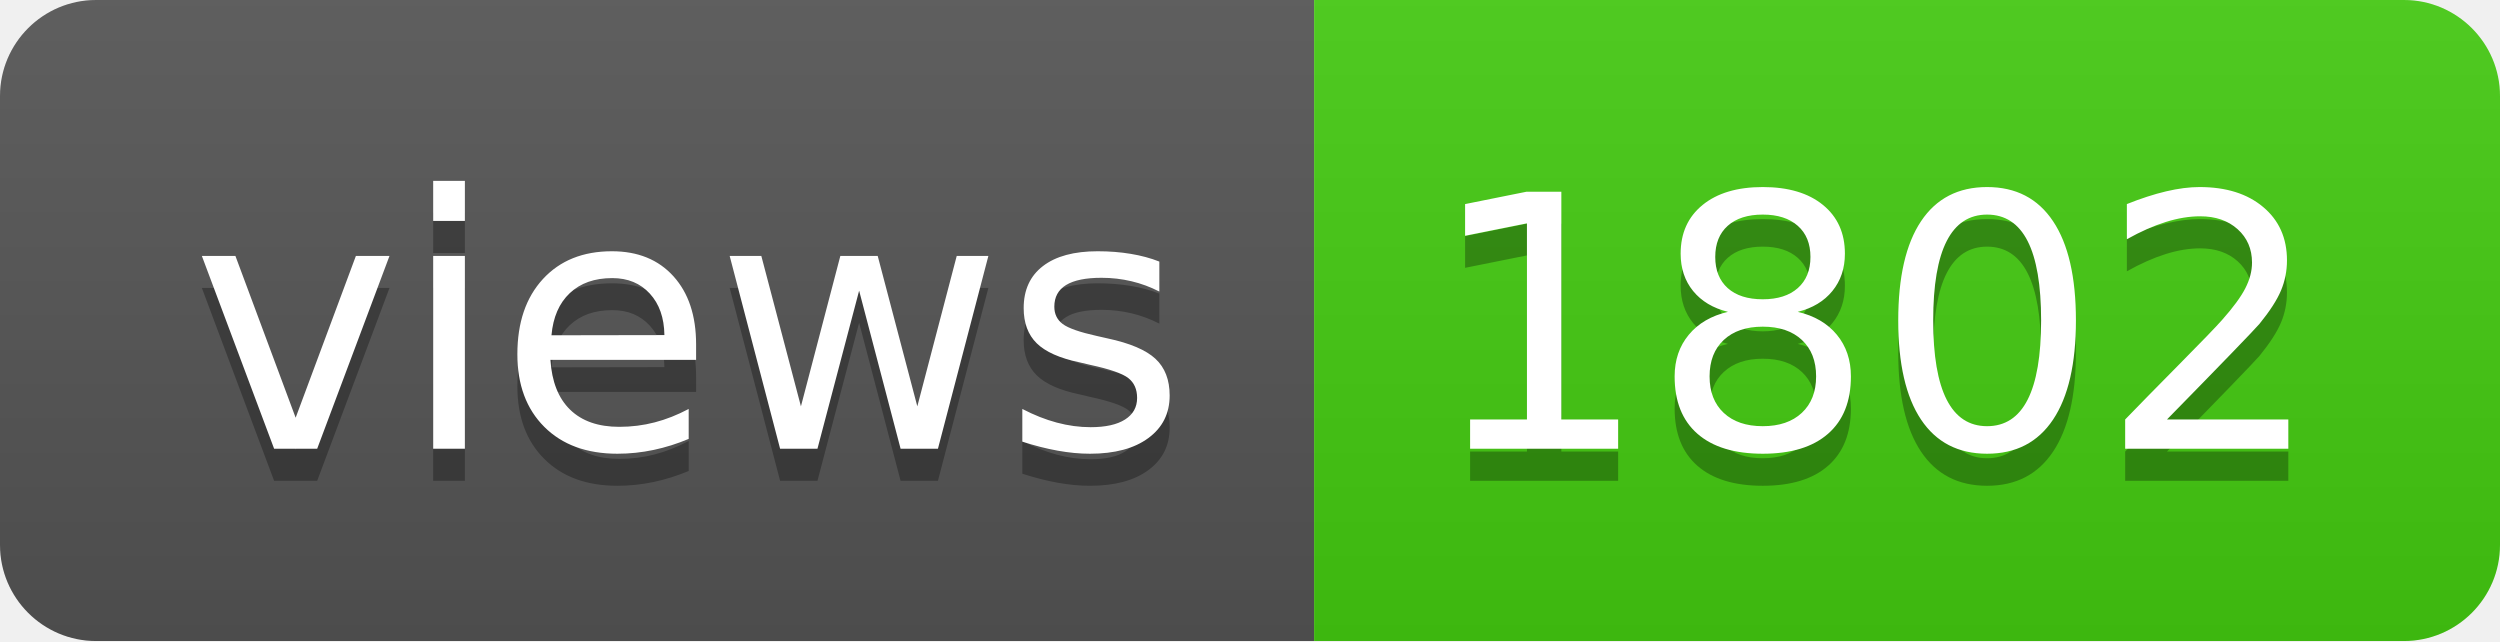
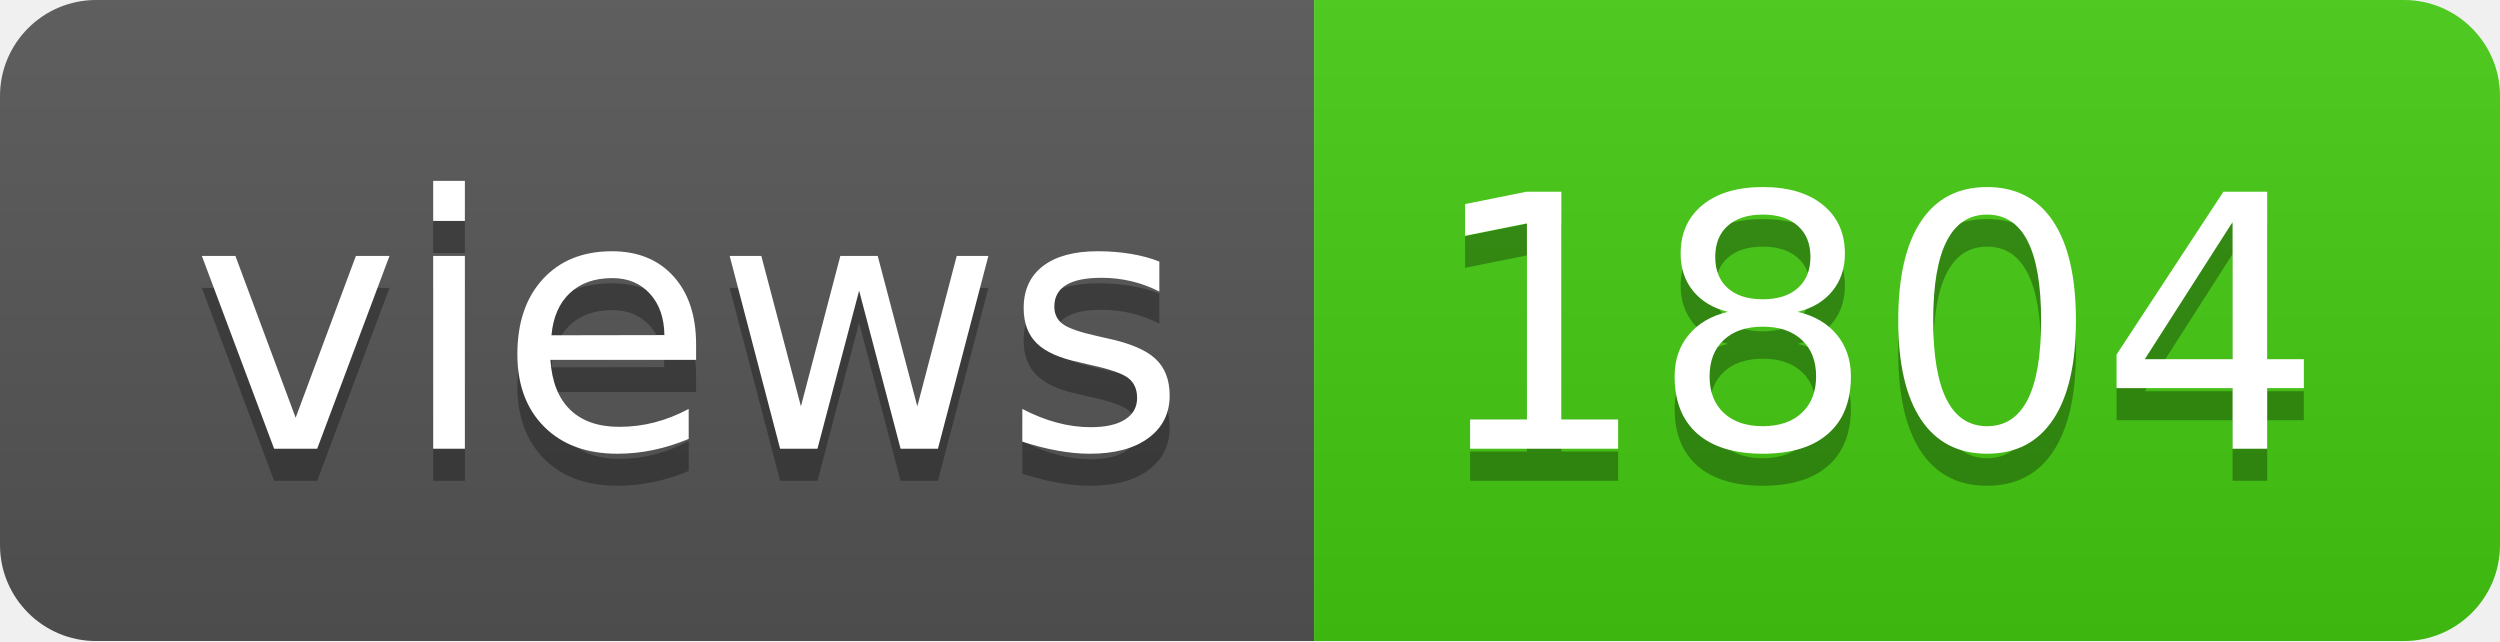
- <svg xmlns="http://www.w3.org/2000/svg" width="78" height="20" role="img" aria-label="views: 1802">
+ <svg xmlns="http://www.w3.org/2000/svg" width="78" height="20" role="img" aria-label="views: 1804">
  <linearGradient id="s" x2="0" y2="100%">
    <stop offset="0" stop-color="#bbb" stop-opacity=".1" />
    <stop offset="1" stop-opacity=".1" />
  </linearGradient>
  <clipPath id="r">
    <rect width="78" height="20" rx="3" fill="#fff" />
  </clipPath>
  <g clip-path="url(#r)">
    <rect width="41" height="20" fill="#555" />
    <rect x="41" width="37" height="20" fill="#4c1" />
    <rect width="78" height="20" fill="url(#s)" />
  </g>
  <g fill="#fff" text-anchor="middle" font-family="Verdana,Geneva,DejaVu Sans,sans-serif" text-rendering="geometricPrecision" font-size="110">
    <text aria-hidden="true" x="215" y="150" fill="#010101" fill-opacity=".3" transform="scale(.1)" textLength="310">views</text>
    <text x="215" y="140" transform="scale(.1)" fill="#fff" textLength="310">views</text>
-     <text aria-hidden="true" x="585" y="150" fill="#010101" fill-opacity=".3" transform="scale(.1)" textLength="270">1802</text>
-     <text x="585" y="140" transform="scale(.1)" fill="#fff" textLength="270">1802</text>
+     <text aria-hidden="true" x="585" y="150" fill="#010101" fill-opacity=".3" transform="scale(.1)" textLength="270">1804</text>
+     <text x="585" y="140" transform="scale(.1)" fill="#fff" textLength="270">1804</text>
  </g>
</svg>
